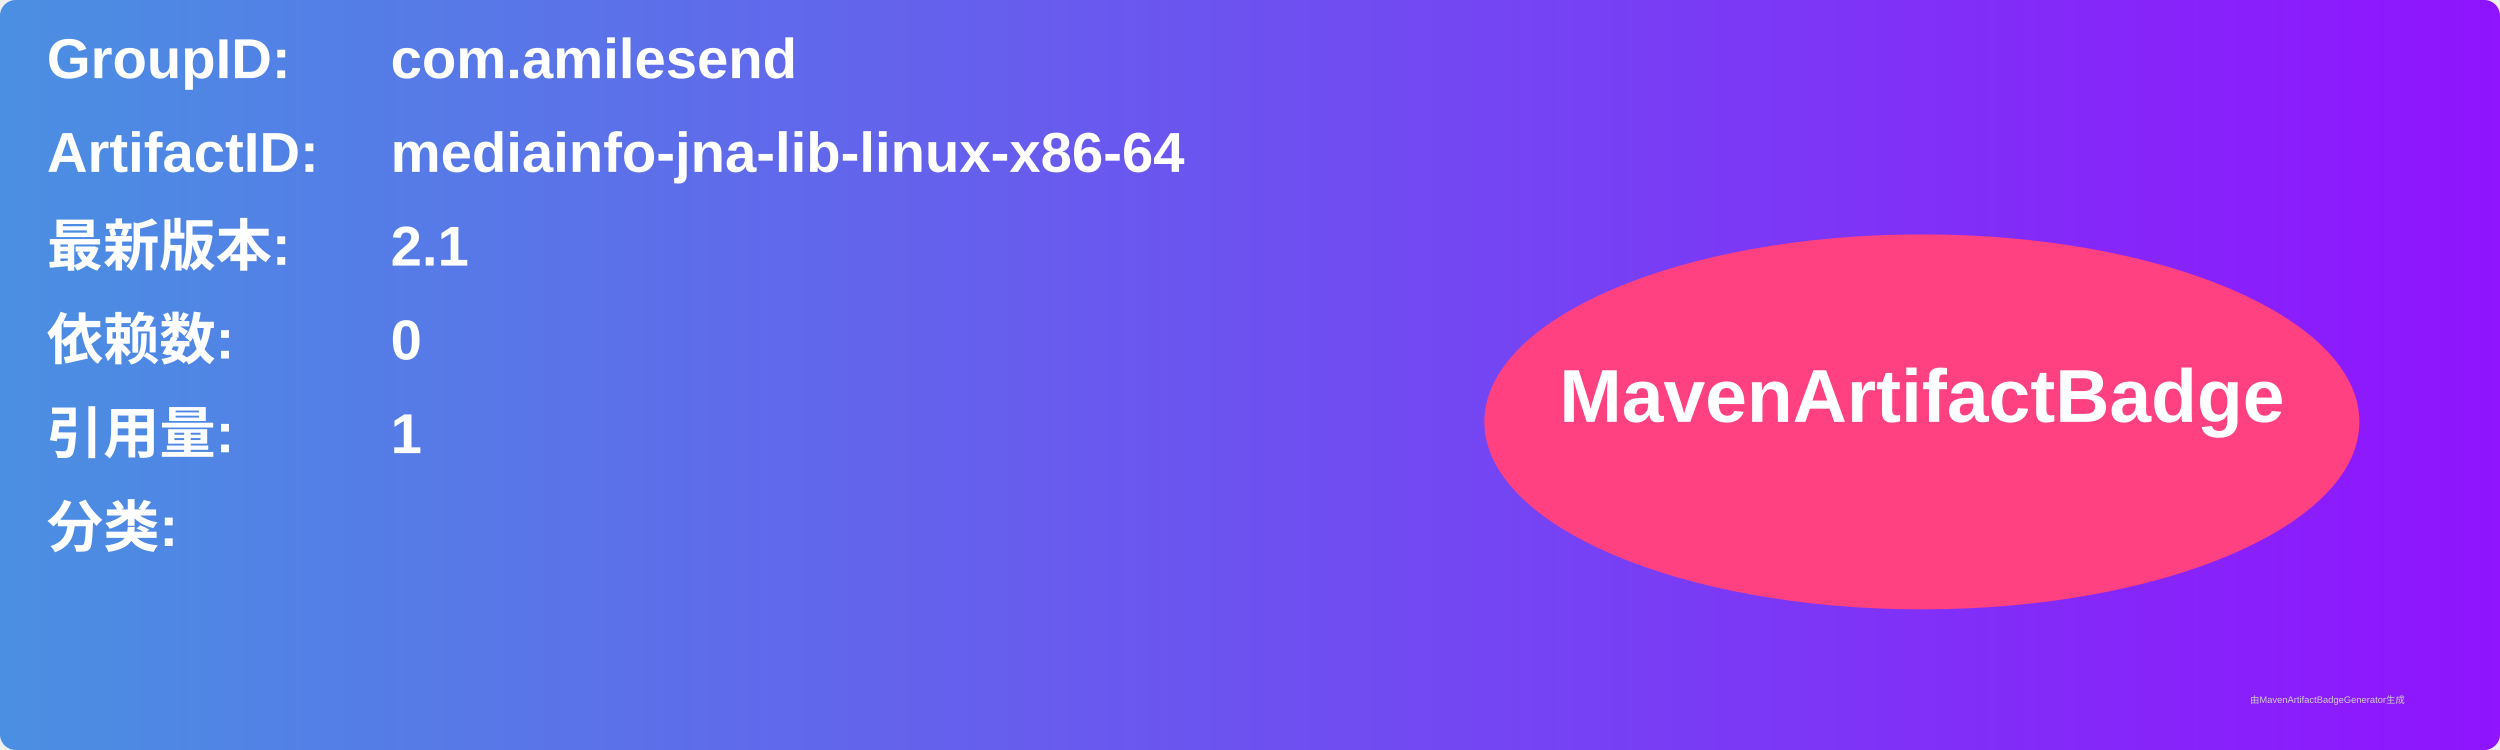
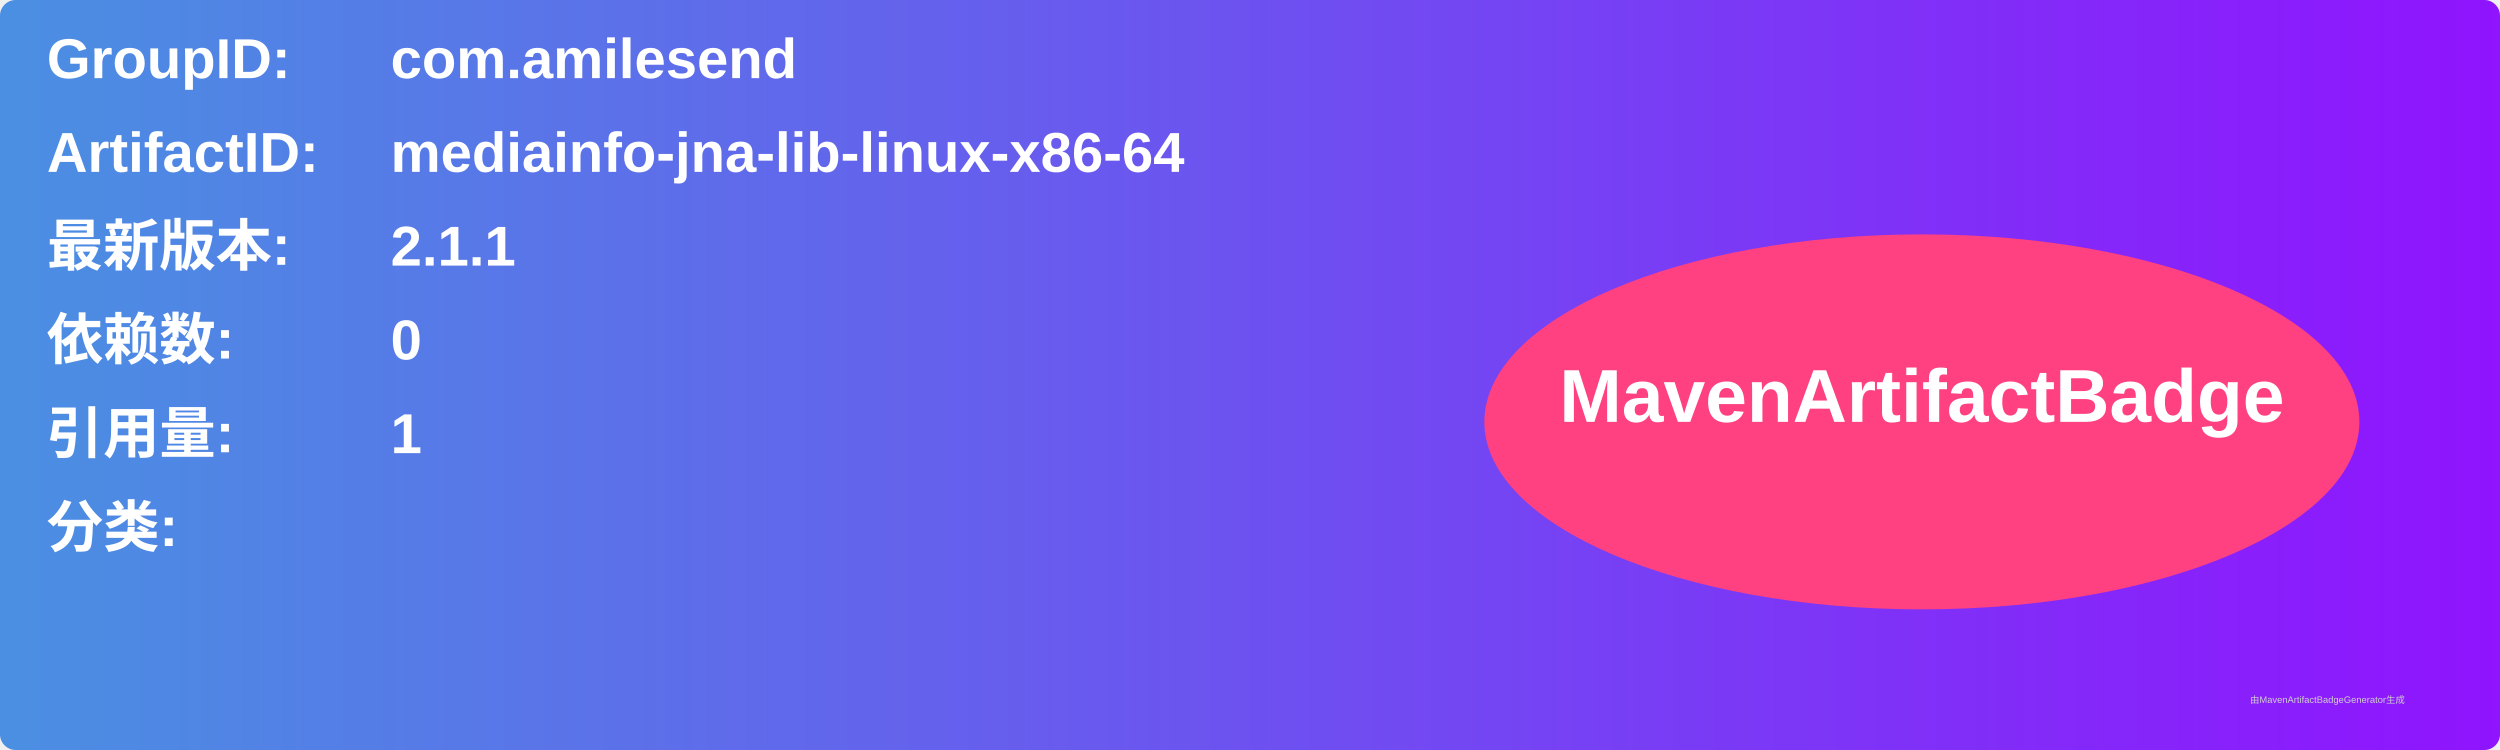
<svg xmlns="http://www.w3.org/2000/svg" width="800" height="240" viewBox="0 0 800 240">
  <linearGradient id="grad" x1="0%" y1="0%" x2="100%" y2="0%">
    <stop offset="0%" stop-color="#4a90e2" />
    <stop offset="100%" stop-color="#9013fe" />
  </linearGradient>
  <rect width="100%" height="100%" rx="5" ry="5" fill="url(#grad)" />
  <g transform="translate(15, 15)">
    <text x="0" y="10" font-family="Arial" font-size="18" fill="white" font-weight="bold" width="260">GroupID:</text>
    <text x="110" y="10" font-family="Arial" font-size="18" fill="white" font-weight="bold" width="460">com.amilesend</text>
    <text x="0" y="40" font-family="Arial" font-size="18" fill="white" font-weight="bold" width="260">ArtifactID:</text>
    <text x="110" y="40" font-family="Arial" font-size="18" fill="white" font-weight="bold" width="460">mediainfo-jna-lib-linux-x86-64</text>
    <text x="0" y="70" font-family="Arial" font-size="18" fill="white" font-weight="bold">最新版本:</text>
    <text x="110" y="70" font-family="Arial" font-size="18" fill="white" font-weight="bold">
-       <tspan font-weight="bold">2.1</tspan>
+       <tspan font-weight="bold">2.1.1</tspan>
    </text>
    <text x="0" y="100" font-family="Arial" font-size="18" fill="white" font-weight="bold">依赖数: </text>
    <text x="110" y="100" font-family="Arial" font-size="18" fill="white">
      <tspan font-weight="bold">0</tspan>
    </text>
    <text x="0" y="130" font-family="Arial" font-size="18" fill="white" font-weight="bold">引用量: </text>
    <text x="110" y="130" font-family="Arial" font-size="18" fill="white">
      <tspan font-weight="bold">1</tspan>
    </text>
    <text x="0" y="160" font-family="Arial" font-size="18" fill="white" font-weight="bold">分类:</text>
    <text x="10" y="190" font-family="Arial" font-size="10" fill="white">
      <tspan font-weight="bold" />
    </text>
    <ellipse cx="600" cy="120" rx="140" ry="60" fill="#ff4081" />
    <text x="600" y="120" text-anchor="middle" font-family="Arial" font-size="24" fill="white" font-weight="bold">MavenArtifactBadge</text>
  </g>
  <text x="720" y="225" font-family="Arial" font-size="3" fill="#d0d0d0">由MavenArtifactBadgeGenerator生成</text>
</svg>
